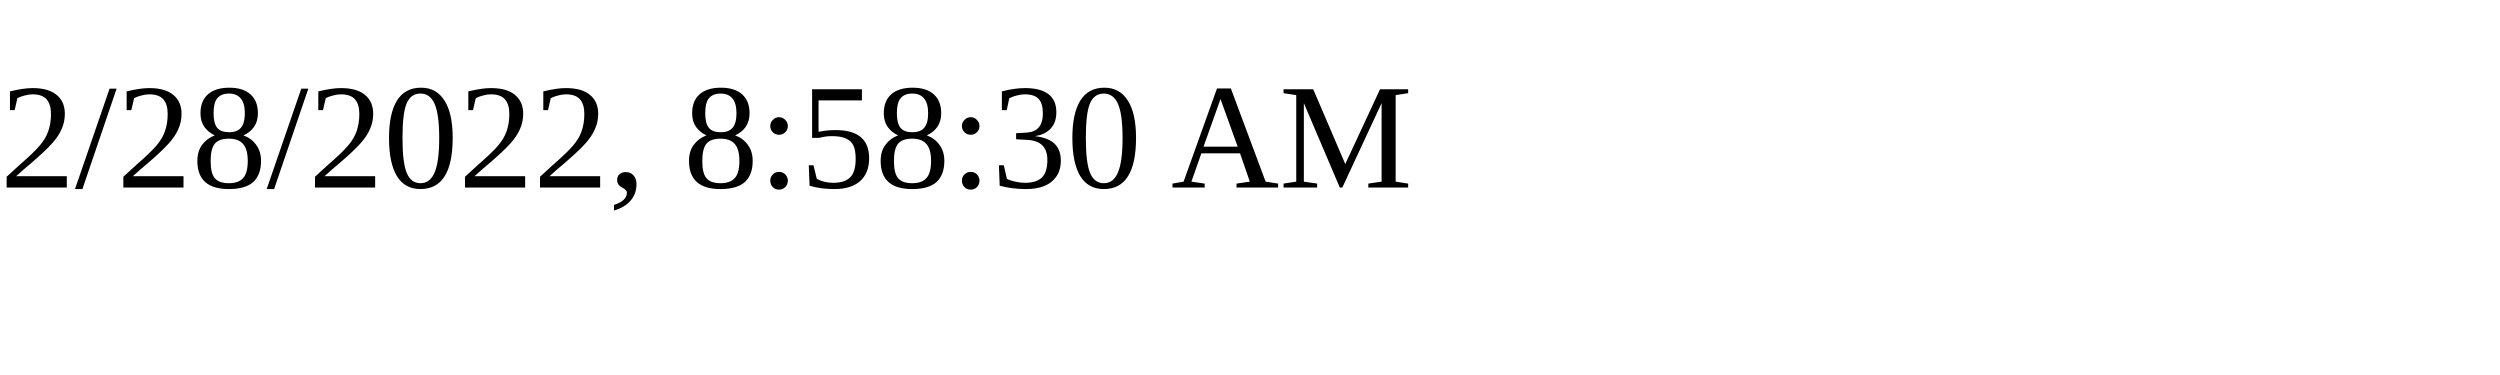
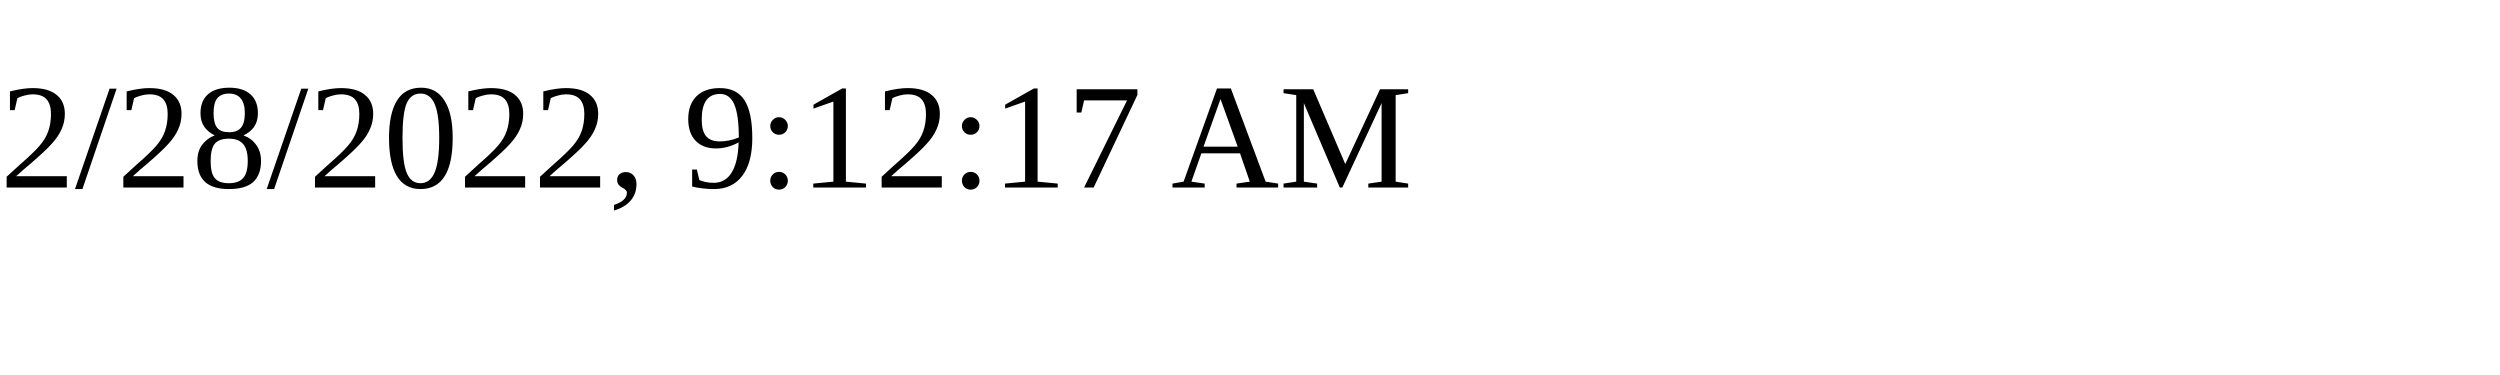
<svg xmlns="http://www.w3.org/2000/svg" height="30" width="200">
-   <text x="0" y="15">2/28/2022, 8:58:30 AM</text>
+   <text x="0" y="15">2/28/2022, 9:12:17 AM</text>
</svg>
